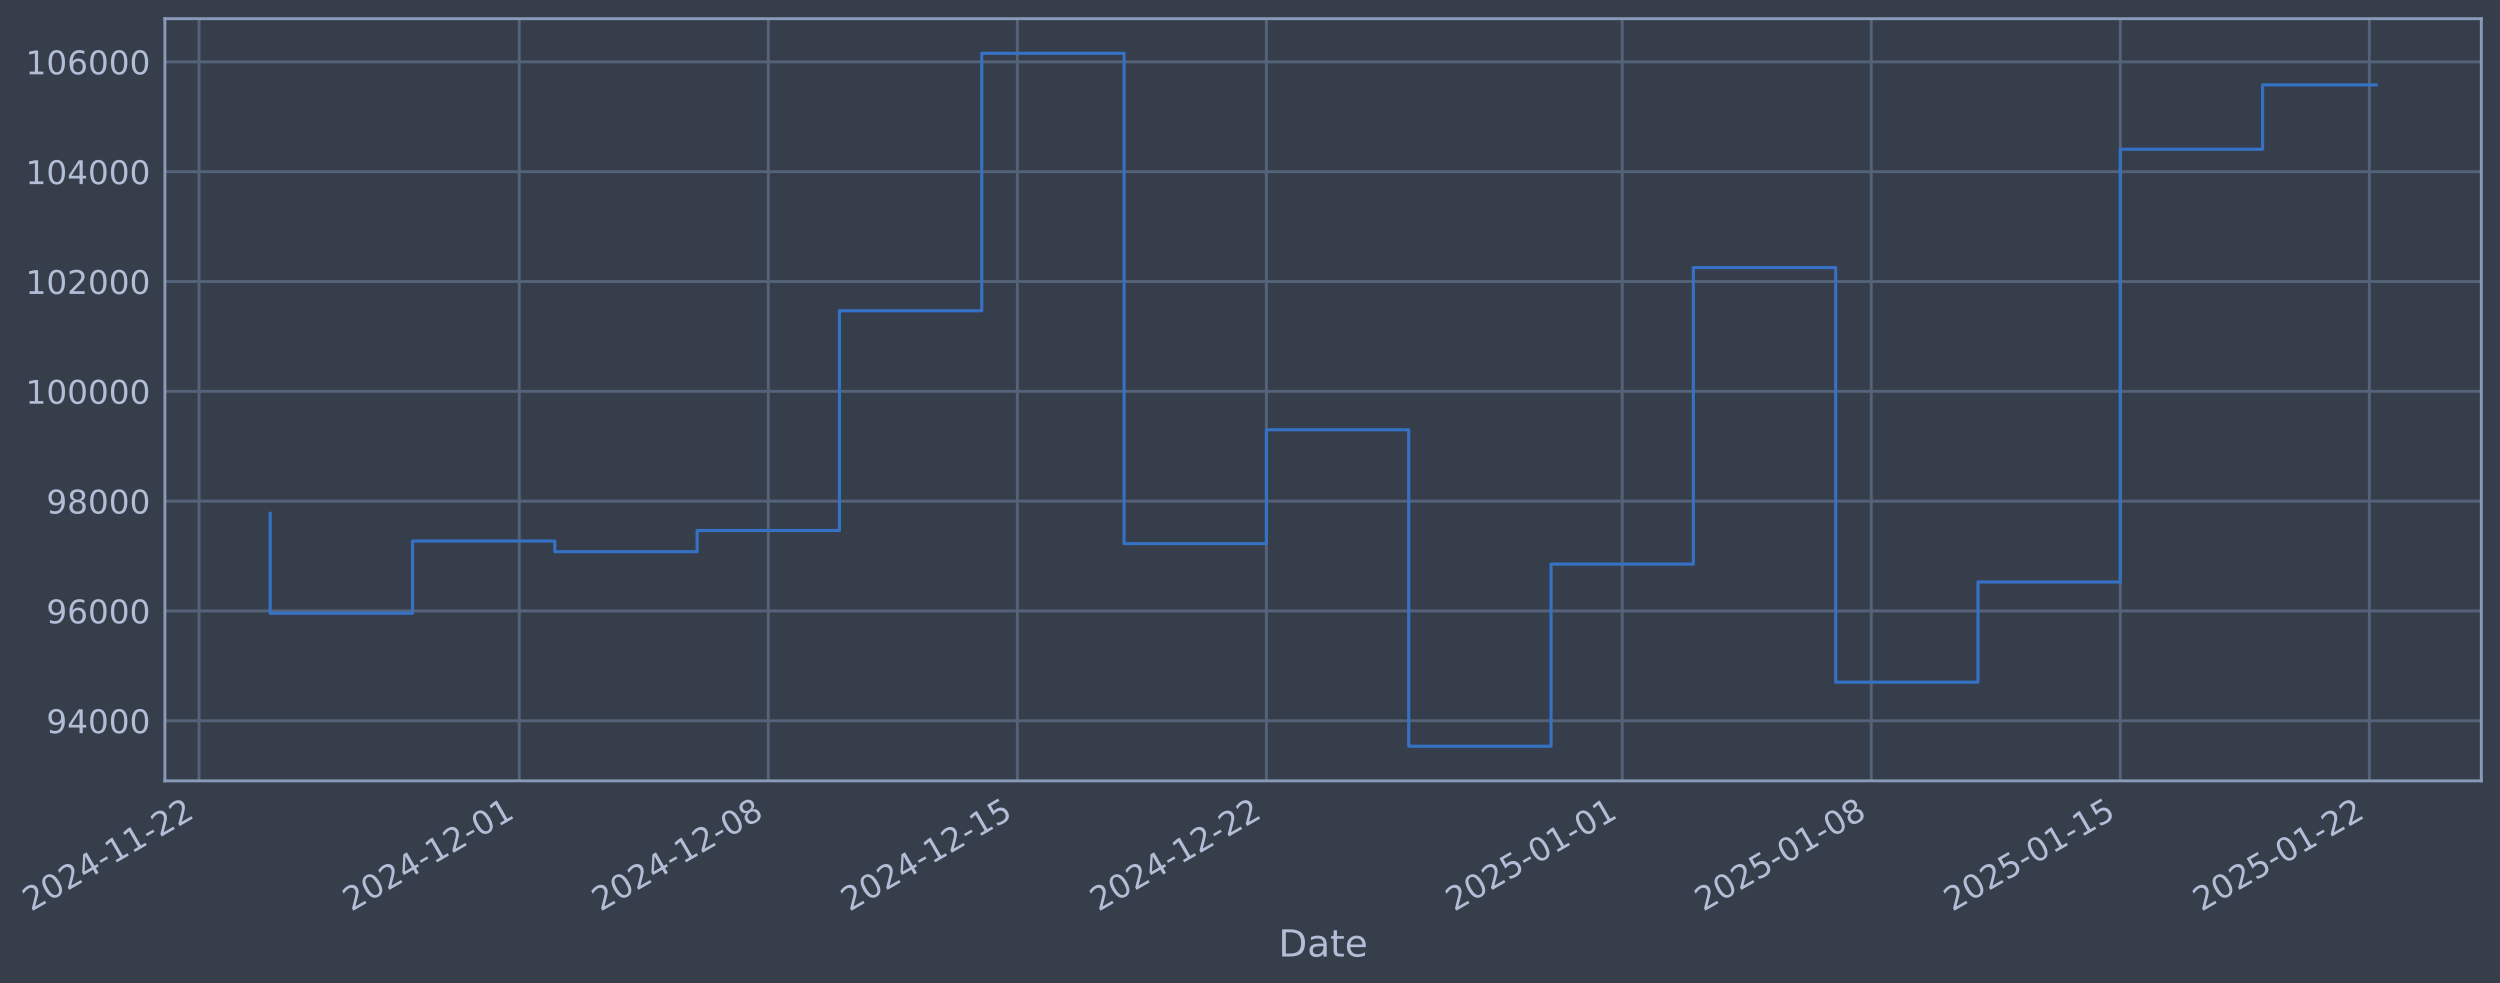
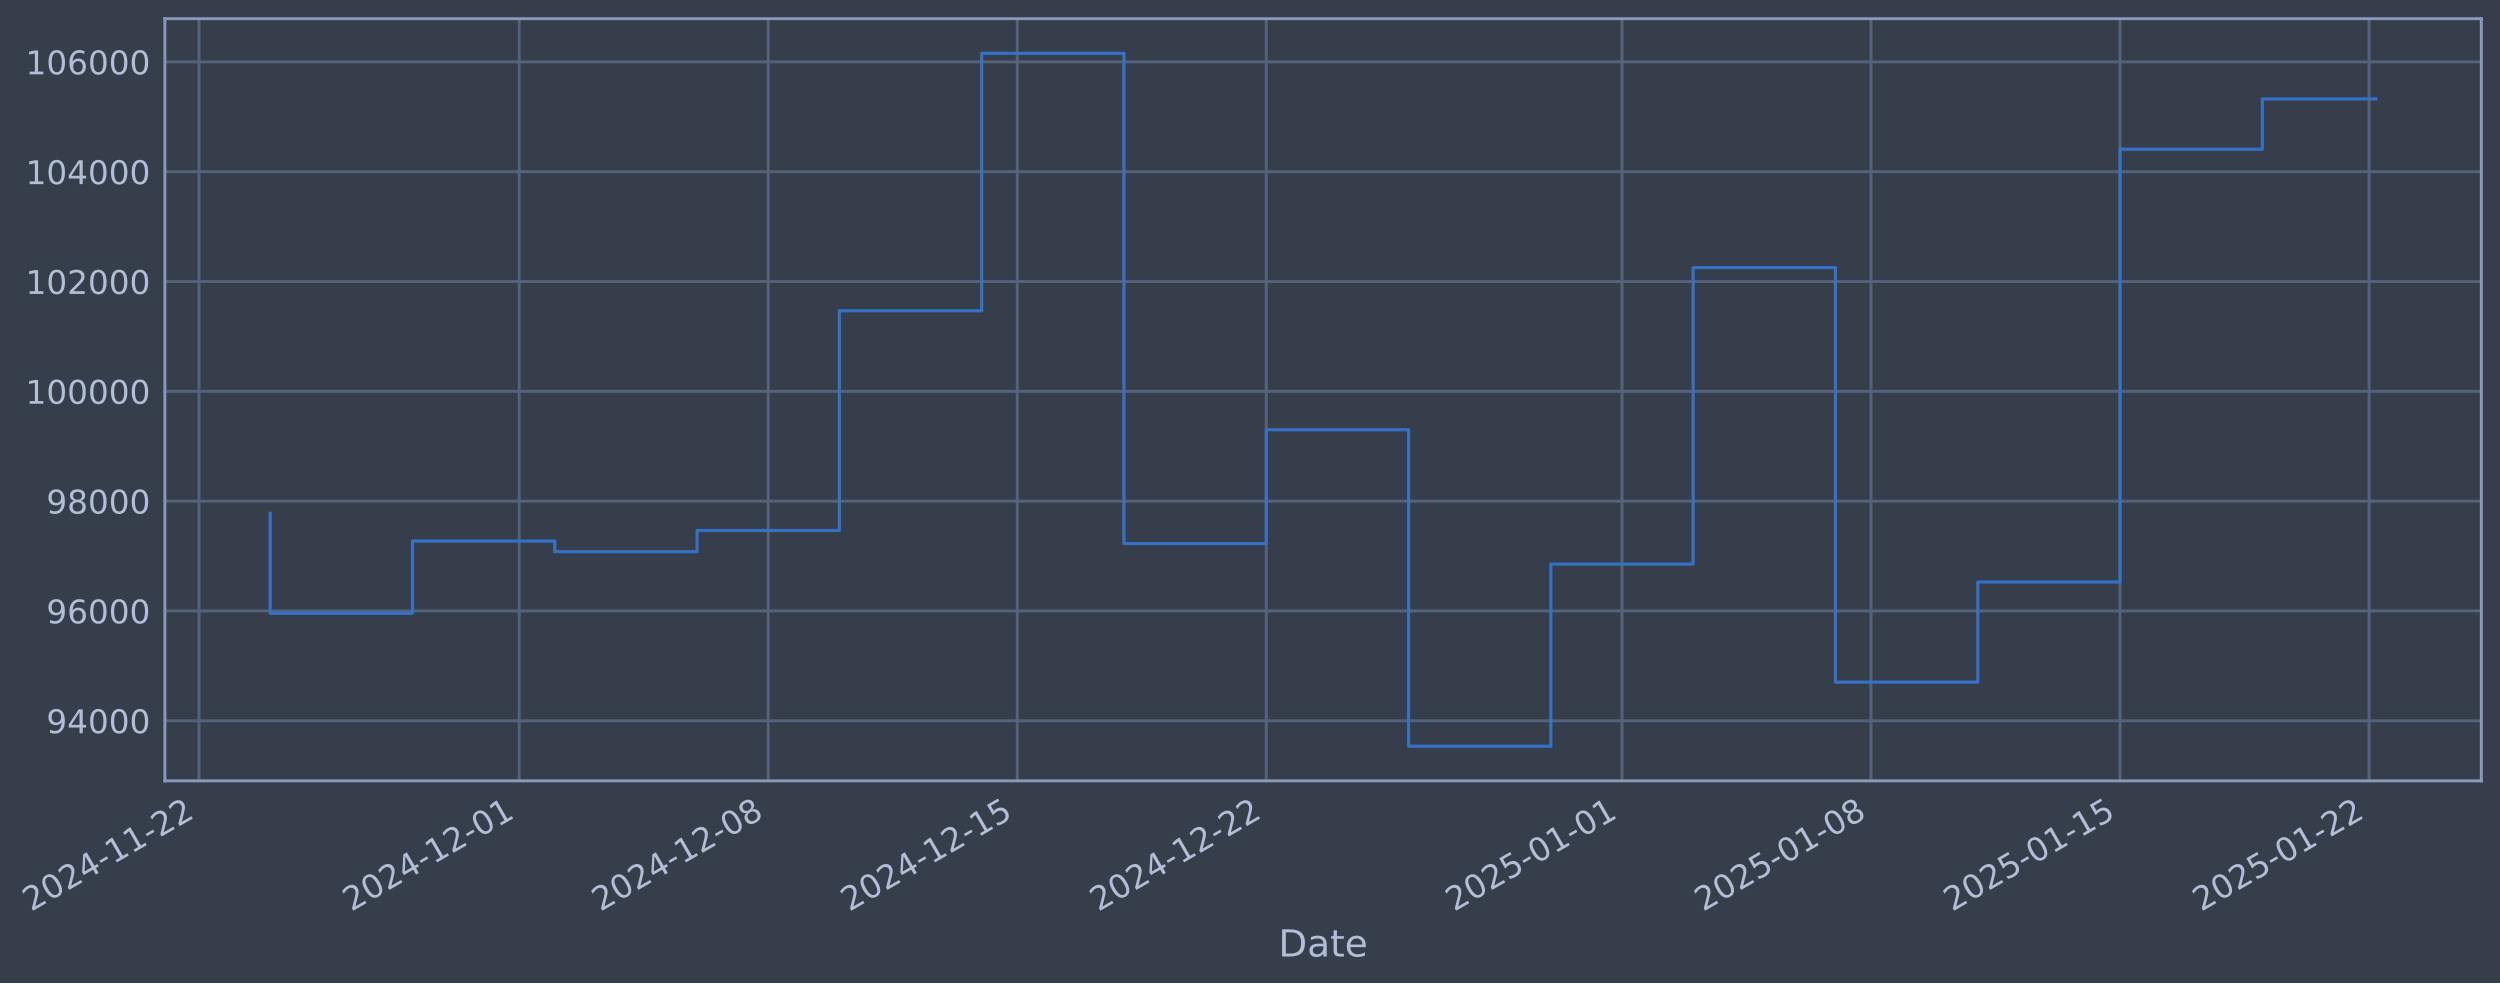
- <svg xmlns="http://www.w3.org/2000/svg" xmlns:xlink="http://www.w3.org/1999/xlink" width="963.556pt" height="378.87pt" viewBox="0 0 963.556 378.87" version="1.1">
+ <svg xmlns="http://www.w3.org/2000/svg" xmlns:xlink="http://www.w3.org/1999/xlink" width="963.553pt" height="378.87pt" viewBox="0 0 963.553 378.87" version="1.1">
  <defs>
    <style type="text/css">*{stroke-linejoin: round; stroke-linecap: butt}</style>
  </defs>
  <g id="figure_1">
    <g id="patch_1">
-       <path d="M 0 378.87  L 963.556 378.87  L 963.556 0  L 0 0  z " style="fill: #373e4b" />
+       <path d="M 0 378.87  L 963.553 378.87  L 963.553 0  L 0 0  z " style="fill: #373e4b" />
    </g>
    <g id="axes_1">
      <g id="patch_2">
-         <path d="M 63.556 300.96  L 956.356 300.96  L 956.356 7.2  L 63.556 7.2  z " style="fill: #373e4b" />
+         <path d="M 63.553 300.96  L 956.353 300.96  L 956.353 7.2  L 63.553 7.2  z " style="fill: #373e4b" />
      </g>
      <g id="matplotlib.axis_1">
        <g id="xtick_1">
          <g id="line2d_1">
-             <path d="M 76.713 300.96  L 76.713 7.2  " clip-path="url(#p233b21d5be)" style="fill: none; stroke: #546379; stroke-width: 1.12; stroke-linecap: square" />
+             <path d="M 76.713 300.96  L 76.713 7.2  " clip-path="url(#p9f43484204)" style="fill: none; stroke: #546379; stroke-width: 1.12; stroke-linecap: square" />
          </g>
          <g id="line2d_2" />
          <g id="text_1">
            <g style="fill: #b1bed6" transform="translate(11.98702 351.4642) rotate(-30) scale(0.126 -0.126)">
              <defs>
                <path id="DejaVuSans-32" d="M 1228 531  L 3431 531  L 3431 0  L 469 0  L 469 531  Q 828 903 1448 1529  Q 2069 2156 2228 2338  Q 2531 2678 2651 2914  Q 2772 3150 2772 3378  Q 2772 3750 2511 3984  Q 2250 4219 1831 4219  Q 1534 4219 1204 4116  Q 875 4013 500 3803  L 500 4441  Q 881 4594 1212 4672  Q 1544 4750 1819 4750  Q 2544 4750 2975 4387  Q 3406 4025 3406 3419  Q 3406 3131 3298 2873  Q 3191 2616 2906 2266  Q 2828 2175 2409 1742  Q 1991 1309 1228 531  z " transform="scale(0.015625)" />
                <path id="DejaVuSans-30" d="M 2034 4250  Q 1547 4250 1301 3770  Q 1056 3291 1056 2328  Q 1056 1369 1301 889  Q 1547 409 2034 409  Q 2525 409 2770 889  Q 3016 1369 3016 2328  Q 3016 3291 2770 3770  Q 2525 4250 2034 4250  z M 2034 4750  Q 2819 4750 3233 4129  Q 3647 3509 3647 2328  Q 3647 1150 3233 529  Q 2819 -91 2034 -91  Q 1250 -91 836 529  Q 422 1150 422 2328  Q 422 3509 836 4129  Q 1250 4750 2034 4750  z " transform="scale(0.015625)" />
                <path id="DejaVuSans-34" d="M 2419 4116  L 825 1625  L 2419 1625  L 2419 4116  z M 2253 4666  L 3047 4666  L 3047 1625  L 3713 1625  L 3713 1100  L 3047 1100  L 3047 0  L 2419 0  L 2419 1100  L 313 1100  L 313 1709  L 2253 4666  z " transform="scale(0.015625)" />
                <path id="DejaVuSans-2d" d="M 313 2009  L 1997 2009  L 1997 1497  L 313 1497  L 313 2009  z " transform="scale(0.015625)" />
                <path id="DejaVuSans-31" d="M 794 531  L 1825 531  L 1825 4091  L 703 3866  L 703 4441  L 1819 4666  L 2450 4666  L 2450 531  L 3481 531  L 3481 0  L 794 0  L 794 531  z " transform="scale(0.015625)" />
              </defs>
              <use xlink:href="#DejaVuSans-32" />
              <use xlink:href="#DejaVuSans-30" transform="translate(63.62305 0)" />
              <use xlink:href="#DejaVuSans-32" transform="translate(127.2461 0)" />
              <use xlink:href="#DejaVuSans-34" transform="translate(190.8691 0)" />
              <use xlink:href="#DejaVuSans-2d" transform="translate(254.4922 0)" />
              <use xlink:href="#DejaVuSans-31" transform="translate(290.5762 0)" />
              <use xlink:href="#DejaVuSans-31" transform="translate(354.1992 0)" />
              <use xlink:href="#DejaVuSans-2d" transform="translate(417.8223 0)" />
              <use xlink:href="#DejaVuSans-32" transform="translate(453.9062 0)" />
              <use xlink:href="#DejaVuSans-32" transform="translate(517.5293 0)" />
            </g>
          </g>
        </g>
        <g id="xtick_2">
          <g id="line2d_3">
-             <path d="M 200.128 300.96  L 200.128 7.2  " clip-path="url(#p233b21d5be)" style="fill: none; stroke: #546379; stroke-width: 1.12; stroke-linecap: square" />
+             <path d="M 200.111 300.96  L 200.111 7.2  " clip-path="url(#p9f43484204)" style="fill: none; stroke: #546379; stroke-width: 1.12; stroke-linecap: square" />
          </g>
          <g id="line2d_4" />
          <g id="text_2">
-             <g style="fill: #b1bed6" transform="translate(135.4029 351.4642) rotate(-30) scale(0.126 -0.126)">
+             <g style="fill: #b1bed6" transform="translate(135.3859 351.4642) rotate(-30) scale(0.126 -0.126)">
              <use xlink:href="#DejaVuSans-32" />
              <use xlink:href="#DejaVuSans-30" transform="translate(63.62305 0)" />
              <use xlink:href="#DejaVuSans-32" transform="translate(127.2461 0)" />
              <use xlink:href="#DejaVuSans-34" transform="translate(190.8691 0)" />
              <use xlink:href="#DejaVuSans-2d" transform="translate(254.4922 0)" />
              <use xlink:href="#DejaVuSans-31" transform="translate(290.5762 0)" />
              <use xlink:href="#DejaVuSans-32" transform="translate(354.1992 0)" />
              <use xlink:href="#DejaVuSans-2d" transform="translate(417.8223 0)" />
              <use xlink:href="#DejaVuSans-30" transform="translate(453.9062 0)" />
              <use xlink:href="#DejaVuSans-31" transform="translate(517.5293 0)" />
            </g>
          </g>
        </g>
        <g id="xtick_3">
          <g id="line2d_5">
-             <path d="M 296.119 300.96  L 296.119 7.2  " clip-path="url(#p233b21d5be)" style="fill: none; stroke: #546379; stroke-width: 1.12; stroke-linecap: square" />
+             <path d="M 296.088 300.96  L 296.088 7.2  " clip-path="url(#p9f43484204)" style="fill: none; stroke: #546379; stroke-width: 1.12; stroke-linecap: square" />
          </g>
          <g id="line2d_6" />
          <g id="text_3">
-             <g style="fill: #b1bed6" transform="translate(231.3931 351.4642) rotate(-30) scale(0.126 -0.126)">
+             <g style="fill: #b1bed6" transform="translate(231.3629 351.4642) rotate(-30) scale(0.126 -0.126)">
              <defs>
                <path id="DejaVuSans-38" d="M 2034 2216  Q 1584 2216 1326 1975  Q 1069 1734 1069 1313  Q 1069 891 1326 650  Q 1584 409 2034 409  Q 2484 409 2743 651  Q 3003 894 3003 1313  Q 3003 1734 2745 1975  Q 2488 2216 2034 2216  z M 1403 2484  Q 997 2584 770 2862  Q 544 3141 544 3541  Q 544 4100 942 4425  Q 1341 4750 2034 4750  Q 2731 4750 3128 4425  Q 3525 4100 3525 3541  Q 3525 3141 3298 2862  Q 3072 2584 2669 2484  Q 3125 2378 3379 2068  Q 3634 1759 3634 1313  Q 3634 634 3220 271  Q 2806 -91 2034 -91  Q 1263 -91 848 271  Q 434 634 434 1313  Q 434 1759 690 2068  Q 947 2378 1403 2484  z M 1172 3481  Q 1172 3119 1398 2916  Q 1625 2713 2034 2713  Q 2441 2713 2670 2916  Q 2900 3119 2900 3481  Q 2900 3844 2670 4047  Q 2441 4250 2034 4250  Q 1625 4250 1398 4047  Q 1172 3844 1172 3481  z " transform="scale(0.015625)" />
              </defs>
              <use xlink:href="#DejaVuSans-32" />
              <use xlink:href="#DejaVuSans-30" transform="translate(63.62305 0)" />
              <use xlink:href="#DejaVuSans-32" transform="translate(127.2461 0)" />
              <use xlink:href="#DejaVuSans-34" transform="translate(190.8691 0)" />
              <use xlink:href="#DejaVuSans-2d" transform="translate(254.4922 0)" />
              <use xlink:href="#DejaVuSans-31" transform="translate(290.5762 0)" />
              <use xlink:href="#DejaVuSans-32" transform="translate(354.1992 0)" />
              <use xlink:href="#DejaVuSans-2d" transform="translate(417.8223 0)" />
              <use xlink:href="#DejaVuSans-30" transform="translate(453.9062 0)" />
              <use xlink:href="#DejaVuSans-38" transform="translate(517.5293 0)" />
            </g>
          </g>
        </g>
        <g id="xtick_4">
          <g id="line2d_7">
-             <path d="M 392.109 300.96  L 392.109 7.2  " clip-path="url(#p233b21d5be)" style="fill: none; stroke: #546379; stroke-width: 1.12; stroke-linecap: square" />
+             <path d="M 392.065 300.96  L 392.065 7.2  " clip-path="url(#p9f43484204)" style="fill: none; stroke: #546379; stroke-width: 1.12; stroke-linecap: square" />
          </g>
          <g id="line2d_8" />
          <g id="text_4">
-             <g style="fill: #b1bed6" transform="translate(327.3832 351.4642) rotate(-30) scale(0.126 -0.126)">
+             <g style="fill: #b1bed6" transform="translate(327.3398 351.4642) rotate(-30) scale(0.126 -0.126)">
              <defs>
                <path id="DejaVuSans-35" d="M 691 4666  L 3169 4666  L 3169 4134  L 1269 4134  L 1269 2991  Q 1406 3038 1543 3061  Q 1681 3084 1819 3084  Q 2600 3084 3056 2656  Q 3513 2228 3513 1497  Q 3513 744 3044 326  Q 2575 -91 1722 -91  Q 1428 -91 1123 -41  Q 819 9 494 109  L 494 744  Q 775 591 1075 516  Q 1375 441 1709 441  Q 2250 441 2565 725  Q 2881 1009 2881 1497  Q 2881 1984 2565 2268  Q 2250 2553 1709 2553  Q 1456 2553 1204 2497  Q 953 2441 691 2322  L 691 4666  z " transform="scale(0.015625)" />
              </defs>
              <use xlink:href="#DejaVuSans-32" />
              <use xlink:href="#DejaVuSans-30" transform="translate(63.62305 0)" />
              <use xlink:href="#DejaVuSans-32" transform="translate(127.2461 0)" />
              <use xlink:href="#DejaVuSans-34" transform="translate(190.8691 0)" />
              <use xlink:href="#DejaVuSans-2d" transform="translate(254.4922 0)" />
              <use xlink:href="#DejaVuSans-31" transform="translate(290.5762 0)" />
              <use xlink:href="#DejaVuSans-32" transform="translate(354.1992 0)" />
              <use xlink:href="#DejaVuSans-2d" transform="translate(417.8223 0)" />
              <use xlink:href="#DejaVuSans-31" transform="translate(453.9062 0)" />
              <use xlink:href="#DejaVuSans-35" transform="translate(517.5293 0)" />
            </g>
          </g>
        </g>
        <g id="xtick_5">
          <g id="line2d_9">
-             <path d="M 488.099 300.96  L 488.099 7.2  " clip-path="url(#p233b21d5be)" style="fill: none; stroke: #546379; stroke-width: 1.12; stroke-linecap: square" />
+             <path d="M 488.042 300.96  L 488.042 7.2  " clip-path="url(#p9f43484204)" style="fill: none; stroke: #546379; stroke-width: 1.12; stroke-linecap: square" />
          </g>
          <g id="line2d_10" />
          <g id="text_5">
-             <g style="fill: #b1bed6" transform="translate(423.3734 351.4642) rotate(-30) scale(0.126 -0.126)">
+             <g style="fill: #b1bed6" transform="translate(423.3167 351.4642) rotate(-30) scale(0.126 -0.126)">
              <use xlink:href="#DejaVuSans-32" />
              <use xlink:href="#DejaVuSans-30" transform="translate(63.62305 0)" />
              <use xlink:href="#DejaVuSans-32" transform="translate(127.2461 0)" />
              <use xlink:href="#DejaVuSans-34" transform="translate(190.8691 0)" />
              <use xlink:href="#DejaVuSans-2d" transform="translate(254.4922 0)" />
              <use xlink:href="#DejaVuSans-31" transform="translate(290.5762 0)" />
              <use xlink:href="#DejaVuSans-32" transform="translate(354.1992 0)" />
              <use xlink:href="#DejaVuSans-2d" transform="translate(417.8223 0)" />
              <use xlink:href="#DejaVuSans-32" transform="translate(453.9062 0)" />
              <use xlink:href="#DejaVuSans-32" transform="translate(517.5293 0)" />
            </g>
          </g>
        </g>
        <g id="xtick_6">
          <g id="line2d_11">
-             <path d="M 625.228 300.96  L 625.228 7.2  " clip-path="url(#p233b21d5be)" style="fill: none; stroke: #546379; stroke-width: 1.12; stroke-linecap: square" />
+             <path d="M 625.152 300.96  L 625.152 7.2  " clip-path="url(#p9f43484204)" style="fill: none; stroke: #546379; stroke-width: 1.12; stroke-linecap: square" />
          </g>
          <g id="line2d_12" />
          <g id="text_6">
-             <g style="fill: #b1bed6" transform="translate(560.5021 351.4642) rotate(-30) scale(0.126 -0.126)">
+             <g style="fill: #b1bed6" transform="translate(560.4266 351.4642) rotate(-30) scale(0.126 -0.126)">
              <use xlink:href="#DejaVuSans-32" />
              <use xlink:href="#DejaVuSans-30" transform="translate(63.62305 0)" />
              <use xlink:href="#DejaVuSans-32" transform="translate(127.2461 0)" />
              <use xlink:href="#DejaVuSans-35" transform="translate(190.8691 0)" />
              <use xlink:href="#DejaVuSans-2d" transform="translate(254.4922 0)" />
              <use xlink:href="#DejaVuSans-30" transform="translate(290.5762 0)" />
              <use xlink:href="#DejaVuSans-31" transform="translate(354.1992 0)" />
              <use xlink:href="#DejaVuSans-2d" transform="translate(417.8223 0)" />
              <use xlink:href="#DejaVuSans-30" transform="translate(453.9062 0)" />
              <use xlink:href="#DejaVuSans-31" transform="translate(517.5293 0)" />
            </g>
          </g>
        </g>
        <g id="xtick_7">
          <g id="line2d_13">
-             <path d="M 721.218 300.96  L 721.218 7.2  " clip-path="url(#p233b21d5be)" style="fill: none; stroke: #546379; stroke-width: 1.12; stroke-linecap: square" />
+             <path d="M 721.129 300.96  L 721.129 7.2  " clip-path="url(#p9f43484204)" style="fill: none; stroke: #546379; stroke-width: 1.12; stroke-linecap: square" />
          </g>
          <g id="line2d_14" />
          <g id="text_7">
-             <g style="fill: #b1bed6" transform="translate(656.4923 351.4642) rotate(-30) scale(0.126 -0.126)">
+             <g style="fill: #b1bed6" transform="translate(656.4036 351.4642) rotate(-30) scale(0.126 -0.126)">
              <use xlink:href="#DejaVuSans-32" />
              <use xlink:href="#DejaVuSans-30" transform="translate(63.62305 0)" />
              <use xlink:href="#DejaVuSans-32" transform="translate(127.2461 0)" />
              <use xlink:href="#DejaVuSans-35" transform="translate(190.8691 0)" />
              <use xlink:href="#DejaVuSans-2d" transform="translate(254.4922 0)" />
              <use xlink:href="#DejaVuSans-30" transform="translate(290.5762 0)" />
              <use xlink:href="#DejaVuSans-31" transform="translate(354.1992 0)" />
              <use xlink:href="#DejaVuSans-2d" transform="translate(417.8223 0)" />
              <use xlink:href="#DejaVuSans-30" transform="translate(453.9062 0)" />
              <use xlink:href="#DejaVuSans-38" transform="translate(517.5293 0)" />
            </g>
          </g>
        </g>
        <g id="xtick_8">
          <g id="line2d_15">
-             <path d="M 817.208 300.96  L 817.208 7.2  " clip-path="url(#p233b21d5be)" style="fill: none; stroke: #546379; stroke-width: 1.12; stroke-linecap: square" />
+             <path d="M 817.106 300.96  L 817.106 7.2  " clip-path="url(#p9f43484204)" style="fill: none; stroke: #546379; stroke-width: 1.12; stroke-linecap: square" />
          </g>
          <g id="line2d_16" />
          <g id="text_8">
-             <g style="fill: #b1bed6" transform="translate(752.4824 351.4642) rotate(-30) scale(0.126 -0.126)">
+             <g style="fill: #b1bed6" transform="translate(752.3805 351.4642) rotate(-30) scale(0.126 -0.126)">
              <use xlink:href="#DejaVuSans-32" />
              <use xlink:href="#DejaVuSans-30" transform="translate(63.62305 0)" />
              <use xlink:href="#DejaVuSans-32" transform="translate(127.2461 0)" />
              <use xlink:href="#DejaVuSans-35" transform="translate(190.8691 0)" />
              <use xlink:href="#DejaVuSans-2d" transform="translate(254.4922 0)" />
              <use xlink:href="#DejaVuSans-30" transform="translate(290.5762 0)" />
              <use xlink:href="#DejaVuSans-31" transform="translate(354.1992 0)" />
              <use xlink:href="#DejaVuSans-2d" transform="translate(417.8223 0)" />
              <use xlink:href="#DejaVuSans-31" transform="translate(453.9062 0)" />
              <use xlink:href="#DejaVuSans-35" transform="translate(517.5293 0)" />
            </g>
          </g>
        </g>
        <g id="xtick_9">
          <g id="line2d_17">
-             <path d="M 913.198 300.96  L 913.198 7.2  " clip-path="url(#p233b21d5be)" style="fill: none; stroke: #546379; stroke-width: 1.12; stroke-linecap: square" />
+             <path d="M 913.083 300.96  L 913.083 7.2  " clip-path="url(#p9f43484204)" style="fill: none; stroke: #546379; stroke-width: 1.12; stroke-linecap: square" />
          </g>
          <g id="line2d_18" />
          <g id="text_9">
-             <g style="fill: #b1bed6" transform="translate(848.4726 351.4642) rotate(-30) scale(0.126 -0.126)">
+             <g style="fill: #b1bed6" transform="translate(848.3574 351.4642) rotate(-30) scale(0.126 -0.126)">
              <use xlink:href="#DejaVuSans-32" />
              <use xlink:href="#DejaVuSans-30" transform="translate(63.62305 0)" />
              <use xlink:href="#DejaVuSans-32" transform="translate(127.2461 0)" />
              <use xlink:href="#DejaVuSans-35" transform="translate(190.8691 0)" />
              <use xlink:href="#DejaVuSans-2d" transform="translate(254.4922 0)" />
              <use xlink:href="#DejaVuSans-30" transform="translate(290.5762 0)" />
              <use xlink:href="#DejaVuSans-31" transform="translate(354.1992 0)" />
              <use xlink:href="#DejaVuSans-2d" transform="translate(417.8223 0)" />
              <use xlink:href="#DejaVuSans-32" transform="translate(453.9062 0)" />
              <use xlink:href="#DejaVuSans-32" transform="translate(517.5293 0)" />
            </g>
          </g>
        </g>
        <g id="text_10">
-           <g style="fill: #b1bed6" transform="translate(492.7473 368.6753) scale(0.144 -0.144)">
+           <g style="fill: #b1bed6" transform="translate(492.7436 368.6753) scale(0.144 -0.144)">
            <defs>
              <path id="DejaVuSans-44" d="M 1259 4147  L 1259 519  L 2022 519  Q 2988 519 3436 956  Q 3884 1394 3884 2338  Q 3884 3275 3436 3711  Q 2988 4147 2022 4147  L 1259 4147  z M 628 4666  L 1925 4666  Q 3281 4666 3915 4102  Q 4550 3538 4550 2338  Q 4550 1131 3912 565  Q 3275 0 1925 0  L 628 0  L 628 4666  z " transform="scale(0.015625)" />
              <path id="DejaVuSans-61" d="M 2194 1759  Q 1497 1759 1228 1600  Q 959 1441 959 1056  Q 959 750 1161 570  Q 1363 391 1709 391  Q 2188 391 2477 730  Q 2766 1069 2766 1631  L 2766 1759  L 2194 1759  z M 3341 1997  L 3341 0  L 2766 0  L 2766 531  Q 2569 213 2275 61  Q 1981 -91 1556 -91  Q 1019 -91 701 211  Q 384 513 384 1019  Q 384 1609 779 1909  Q 1175 2209 1959 2209  L 2766 2209  L 2766 2266  Q 2766 2663 2505 2880  Q 2244 3097 1772 3097  Q 1472 3097 1187 3025  Q 903 2953 641 2809  L 641 3341  Q 956 3463 1253 3523  Q 1550 3584 1831 3584  Q 2591 3584 2966 3190  Q 3341 2797 3341 1997  z " transform="scale(0.015625)" />
              <path id="DejaVuSans-74" d="M 1172 4494  L 1172 3500  L 2356 3500  L 2356 3053  L 1172 3053  L 1172 1153  Q 1172 725 1289 603  Q 1406 481 1766 481  L 2356 481  L 2356 0  L 1766 0  Q 1100 0 847 248  Q 594 497 594 1153  L 594 3053  L 172 3053  L 172 3500  L 594 3500  L 594 4494  L 1172 4494  z " transform="scale(0.015625)" />
              <path id="DejaVuSans-65" d="M 3597 1894  L 3597 1613  L 953 1613  Q 991 1019 1311 708  Q 1631 397 2203 397  Q 2534 397 2845 478  Q 3156 559 3463 722  L 3463 178  Q 3153 47 2828 -22  Q 2503 -91 2169 -91  Q 1331 -91 842 396  Q 353 884 353 1716  Q 353 2575 817 3079  Q 1281 3584 2069 3584  Q 2775 3584 3186 3129  Q 3597 2675 3597 1894  z M 3022 2063  Q 3016 2534 2758 2815  Q 2500 3097 2075 3097  Q 1594 3097 1305 2825  Q 1016 2553 972 2059  L 3022 2063  z " transform="scale(0.015625)" />
            </defs>
            <use xlink:href="#DejaVuSans-44" />
            <use xlink:href="#DejaVuSans-61" transform="translate(77.00195 0)" />
            <use xlink:href="#DejaVuSans-74" transform="translate(138.2812 0)" />
            <use xlink:href="#DejaVuSans-65" transform="translate(177.4902 0)" />
          </g>
        </g>
      </g>
      <g id="matplotlib.axis_2">
        <g id="ytick_1">
          <g id="line2d_19">
-             <path d="M 63.556 277.797  L 956.356 277.797  " clip-path="url(#p233b21d5be)" style="fill: none; stroke: #546379; stroke-width: 1.12; stroke-linecap: square" />
+             <path d="M 63.553 277.797  L 956.353 277.797  " clip-path="url(#p9f43484204)" style="fill: none; stroke: #546379; stroke-width: 1.12; stroke-linecap: square" />
          </g>
          <g id="line2d_20" />
          <g id="text_11">
-             <g style="fill: #b1bed6" transform="translate(17.87271 282.5841) scale(0.126 -0.126)">
+             <g style="fill: #b1bed6" transform="translate(17.86894 282.5841) scale(0.126 -0.126)">
              <defs>
                <path id="DejaVuSans-39" d="M 703 97  L 703 672  Q 941 559 1184 500  Q 1428 441 1663 441  Q 2288 441 2617 861  Q 2947 1281 2994 2138  Q 2813 1869 2534 1725  Q 2256 1581 1919 1581  Q 1219 1581 811 2004  Q 403 2428 403 3163  Q 403 3881 828 4315  Q 1253 4750 1959 4750  Q 2769 4750 3195 4129  Q 3622 3509 3622 2328  Q 3622 1225 3098 567  Q 2575 -91 1691 -91  Q 1453 -91 1209 -44  Q 966 3 703 97  z M 1959 2075  Q 2384 2075 2632 2365  Q 2881 2656 2881 3163  Q 2881 3666 2632 3958  Q 2384 4250 1959 4250  Q 1534 4250 1286 3958  Q 1038 3666 1038 3163  Q 1038 2656 1286 2365  Q 1534 2075 1959 2075  z " transform="scale(0.015625)" />
              </defs>
              <use xlink:href="#DejaVuSans-39" />
              <use xlink:href="#DejaVuSans-34" transform="translate(63.62305 0)" />
              <use xlink:href="#DejaVuSans-30" transform="translate(127.2461 0)" />
              <use xlink:href="#DejaVuSans-30" transform="translate(190.8691 0)" />
              <use xlink:href="#DejaVuSans-30" transform="translate(254.4922 0)" />
            </g>
          </g>
        </g>
        <g id="ytick_2">
          <g id="line2d_21">
-             <path d="M 63.556 235.473  L 956.356 235.473  " clip-path="url(#p233b21d5be)" style="fill: none; stroke: #546379; stroke-width: 1.12; stroke-linecap: square" />
+             <path d="M 63.553 235.473  L 956.353 235.473  " clip-path="url(#p9f43484204)" style="fill: none; stroke: #546379; stroke-width: 1.12; stroke-linecap: square" />
          </g>
          <g id="line2d_22" />
          <g id="text_12">
-             <g style="fill: #b1bed6" transform="translate(17.87271 240.2602) scale(0.126 -0.126)">
+             <g style="fill: #b1bed6" transform="translate(17.86894 240.2602) scale(0.126 -0.126)">
              <defs>
                <path id="DejaVuSans-36" d="M 2113 2584  Q 1688 2584 1439 2293  Q 1191 2003 1191 1497  Q 1191 994 1439 701  Q 1688 409 2113 409  Q 2538 409 2786 701  Q 3034 994 3034 1497  Q 3034 2003 2786 2293  Q 2538 2584 2113 2584  z M 3366 4563  L 3366 3988  Q 3128 4100 2886 4159  Q 2644 4219 2406 4219  Q 1781 4219 1451 3797  Q 1122 3375 1075 2522  Q 1259 2794 1537 2939  Q 1816 3084 2150 3084  Q 2853 3084 3261 2657  Q 3669 2231 3669 1497  Q 3669 778 3244 343  Q 2819 -91 2113 -91  Q 1303 -91 875 529  Q 447 1150 447 2328  Q 447 3434 972 4092  Q 1497 4750 2381 4750  Q 2619 4750 2861 4703  Q 3103 4656 3366 4563  z " transform="scale(0.015625)" />
              </defs>
              <use xlink:href="#DejaVuSans-39" />
              <use xlink:href="#DejaVuSans-36" transform="translate(63.62305 0)" />
              <use xlink:href="#DejaVuSans-30" transform="translate(127.2461 0)" />
              <use xlink:href="#DejaVuSans-30" transform="translate(190.8691 0)" />
              <use xlink:href="#DejaVuSans-30" transform="translate(254.4922 0)" />
            </g>
          </g>
        </g>
        <g id="ytick_3">
          <g id="line2d_23">
-             <path d="M 63.556 193.149  L 956.356 193.149  " clip-path="url(#p233b21d5be)" style="fill: none; stroke: #546379; stroke-width: 1.12; stroke-linecap: square" />
+             <path d="M 63.553 193.149  L 956.353 193.149  " clip-path="url(#p9f43484204)" style="fill: none; stroke: #546379; stroke-width: 1.12; stroke-linecap: square" />
          </g>
          <g id="line2d_24" />
          <g id="text_13">
-             <g style="fill: #b1bed6" transform="translate(17.87271 197.9364) scale(0.126 -0.126)">
+             <g style="fill: #b1bed6" transform="translate(17.86894 197.9364) scale(0.126 -0.126)">
              <use xlink:href="#DejaVuSans-39" />
              <use xlink:href="#DejaVuSans-38" transform="translate(63.62305 0)" />
              <use xlink:href="#DejaVuSans-30" transform="translate(127.2461 0)" />
              <use xlink:href="#DejaVuSans-30" transform="translate(190.8691 0)" />
              <use xlink:href="#DejaVuSans-30" transform="translate(254.4922 0)" />
            </g>
          </g>
        </g>
        <g id="ytick_4">
          <g id="line2d_25">
-             <path d="M 63.556 150.826  L 956.356 150.826  " clip-path="url(#p233b21d5be)" style="fill: none; stroke: #546379; stroke-width: 1.12; stroke-linecap: square" />
+             <path d="M 63.553 150.826  L 956.353 150.826  " clip-path="url(#p9f43484204)" style="fill: none; stroke: #546379; stroke-width: 1.12; stroke-linecap: square" />
          </g>
          <g id="line2d_26" />
          <g id="text_14">
-             <g style="fill: #b1bed6" transform="translate(9.855962 155.6126) scale(0.126 -0.126)">
+             <g style="fill: #b1bed6" transform="translate(9.852187 155.6126) scale(0.126 -0.126)">
              <use xlink:href="#DejaVuSans-31" />
              <use xlink:href="#DejaVuSans-30" transform="translate(63.62305 0)" />
              <use xlink:href="#DejaVuSans-30" transform="translate(127.2461 0)" />
              <use xlink:href="#DejaVuSans-30" transform="translate(190.8691 0)" />
              <use xlink:href="#DejaVuSans-30" transform="translate(254.4922 0)" />
              <use xlink:href="#DejaVuSans-30" transform="translate(318.1152 0)" />
            </g>
          </g>
        </g>
        <g id="ytick_5">
          <g id="line2d_27">
-             <path d="M 63.556 108.502  L 956.356 108.502  " clip-path="url(#p233b21d5be)" style="fill: none; stroke: #546379; stroke-width: 1.12; stroke-linecap: square" />
+             <path d="M 63.553 108.502  L 956.353 108.502  " clip-path="url(#p9f43484204)" style="fill: none; stroke: #546379; stroke-width: 1.12; stroke-linecap: square" />
          </g>
          <g id="line2d_28" />
          <g id="text_15">
-             <g style="fill: #b1bed6" transform="translate(9.855962 113.2888) scale(0.126 -0.126)">
+             <g style="fill: #b1bed6" transform="translate(9.852187 113.2888) scale(0.126 -0.126)">
              <use xlink:href="#DejaVuSans-31" />
              <use xlink:href="#DejaVuSans-30" transform="translate(63.62305 0)" />
              <use xlink:href="#DejaVuSans-32" transform="translate(127.2461 0)" />
              <use xlink:href="#DejaVuSans-30" transform="translate(190.8691 0)" />
              <use xlink:href="#DejaVuSans-30" transform="translate(254.4922 0)" />
              <use xlink:href="#DejaVuSans-30" transform="translate(318.1152 0)" />
            </g>
          </g>
        </g>
        <g id="ytick_6">
          <g id="line2d_29">
-             <path d="M 63.556 66.178  L 956.356 66.178  " clip-path="url(#p233b21d5be)" style="fill: none; stroke: #546379; stroke-width: 1.12; stroke-linecap: square" />
+             <path d="M 63.553 66.178  L 956.353 66.178  " clip-path="url(#p9f43484204)" style="fill: none; stroke: #546379; stroke-width: 1.12; stroke-linecap: square" />
          </g>
          <g id="line2d_30" />
          <g id="text_16">
-             <g style="fill: #b1bed6" transform="translate(9.855962 70.96502) scale(0.126 -0.126)">
+             <g style="fill: #b1bed6" transform="translate(9.852187 70.96502) scale(0.126 -0.126)">
              <use xlink:href="#DejaVuSans-31" />
              <use xlink:href="#DejaVuSans-30" transform="translate(63.62305 0)" />
              <use xlink:href="#DejaVuSans-34" transform="translate(127.2461 0)" />
              <use xlink:href="#DejaVuSans-30" transform="translate(190.8691 0)" />
              <use xlink:href="#DejaVuSans-30" transform="translate(254.4922 0)" />
              <use xlink:href="#DejaVuSans-30" transform="translate(318.1152 0)" />
            </g>
          </g>
        </g>
        <g id="ytick_7">
          <g id="line2d_31">
-             <path d="M 63.556 23.854  L 956.356 23.854  " clip-path="url(#p233b21d5be)" style="fill: none; stroke: #546379; stroke-width: 1.12; stroke-linecap: square" />
+             <path d="M 63.553 23.854  L 956.353 23.854  " clip-path="url(#p9f43484204)" style="fill: none; stroke: #546379; stroke-width: 1.12; stroke-linecap: square" />
          </g>
          <g id="line2d_32" />
          <g id="text_17">
-             <g style="fill: #b1bed6" transform="translate(9.855962 28.64121) scale(0.126 -0.126)">
+             <g style="fill: #b1bed6" transform="translate(9.852187 28.64121) scale(0.126 -0.126)">
              <use xlink:href="#DejaVuSans-31" />
              <use xlink:href="#DejaVuSans-30" transform="translate(63.62305 0)" />
              <use xlink:href="#DejaVuSans-36" transform="translate(127.2461 0)" />
              <use xlink:href="#DejaVuSans-30" transform="translate(190.8691 0)" />
              <use xlink:href="#DejaVuSans-30" transform="translate(254.4922 0)" />
              <use xlink:href="#DejaVuSans-30" transform="translate(318.1152 0)" />
            </g>
          </g>
        </g>
      </g>
      <g id="line2d_33">
-         <path d="M 104.138 197.87  L 104.138 236.383  L 158.99 236.383  L 158.99 208.521  L 213.841 208.521  L 213.841 212.628  L 268.693 212.628  L 268.693 204.459  L 323.544 204.459  L 323.544 119.77  L 378.396 119.77  L 378.396 20.553  L 433.247 20.553  L 433.247 209.517  L 488.099 209.517  L 488.099 165.636  L 542.95 165.636  L 542.95 287.607  L 597.802 287.607  L 597.802 217.409  L 652.653 217.409  L 652.653 103.141  L 707.505 103.141  L 707.505 262.927  L 762.356 262.927  L 762.356 224.318  L 817.208 224.318  L 817.208 57.525  L 872.059 57.525  L 872.059 32.728  L 915.775 32.728  " clip-path="url(#p233b21d5be)" style="fill: none; stroke: #3572c6; stroke-width: 1.2; stroke-linecap: square" />
+         <path d="M 104.135 197.87  L 104.135 236.383  L 158.978 236.383  L 158.978 208.521  L 213.822 208.521  L 213.822 212.628  L 268.666 212.628  L 268.666 204.459  L 323.51 204.459  L 323.51 119.77  L 378.354 119.77  L 378.354 20.553  L 433.198 20.553  L 433.198 209.517  L 488.042 209.517  L 488.042 165.636  L 542.886 165.636  L 542.886 287.607  L 597.73 287.607  L 597.73 217.409  L 652.574 217.409  L 652.574 103.141  L 707.418 103.141  L 707.418 262.927  L 762.262 262.927  L 762.262 224.318  L 817.106 224.318  L 817.106 57.525  L 871.95 57.525  L 871.95 38.13  L 915.771 38.13  " clip-path="url(#p9f43484204)" style="fill: none; stroke: #3572c6; stroke-width: 1.2; stroke-linecap: square" />
      </g>
      <g id="patch_3">
-         <path d="M 63.556 300.96  L 63.556 7.2  " style="fill: none; stroke: #899ab8; stroke-width: 1.12; stroke-linejoin: miter; stroke-linecap: square" />
+         <path d="M 63.553 300.96  L 63.553 7.2  " style="fill: none; stroke: #899ab8; stroke-width: 1.12; stroke-linejoin: miter; stroke-linecap: square" />
      </g>
      <g id="patch_4">
-         <path d="M 956.356 300.96  L 956.356 7.2  " style="fill: none; stroke: #899ab8; stroke-width: 1.12; stroke-linejoin: miter; stroke-linecap: square" />
+         <path d="M 956.353 300.96  L 956.353 7.2  " style="fill: none; stroke: #899ab8; stroke-width: 1.12; stroke-linejoin: miter; stroke-linecap: square" />
      </g>
      <g id="patch_5">
-         <path d="M 63.556 300.96  L 956.356 300.96  " style="fill: none; stroke: #899ab8; stroke-width: 1.12; stroke-linejoin: miter; stroke-linecap: square" />
+         <path d="M 63.553 300.96  L 956.353 300.96  " style="fill: none; stroke: #899ab8; stroke-width: 1.12; stroke-linejoin: miter; stroke-linecap: square" />
      </g>
      <g id="patch_6">
-         <path d="M 63.556 7.2  L 956.356 7.2  " style="fill: none; stroke: #899ab8; stroke-width: 1.12; stroke-linejoin: miter; stroke-linecap: square" />
+         <path d="M 63.553 7.2  L 956.353 7.2  " style="fill: none; stroke: #899ab8; stroke-width: 1.12; stroke-linejoin: miter; stroke-linecap: square" />
      </g>
    </g>
  </g>
  <defs>
-     <clipPath id="p233b21d5be">
-       <rect x="63.556" y="7.2" width="892.8" height="293.76" />
+     <clipPath id="p9f43484204">
+       <rect x="63.553" y="7.2" width="892.8" height="293.76" />
    </clipPath>
  </defs>
</svg>
